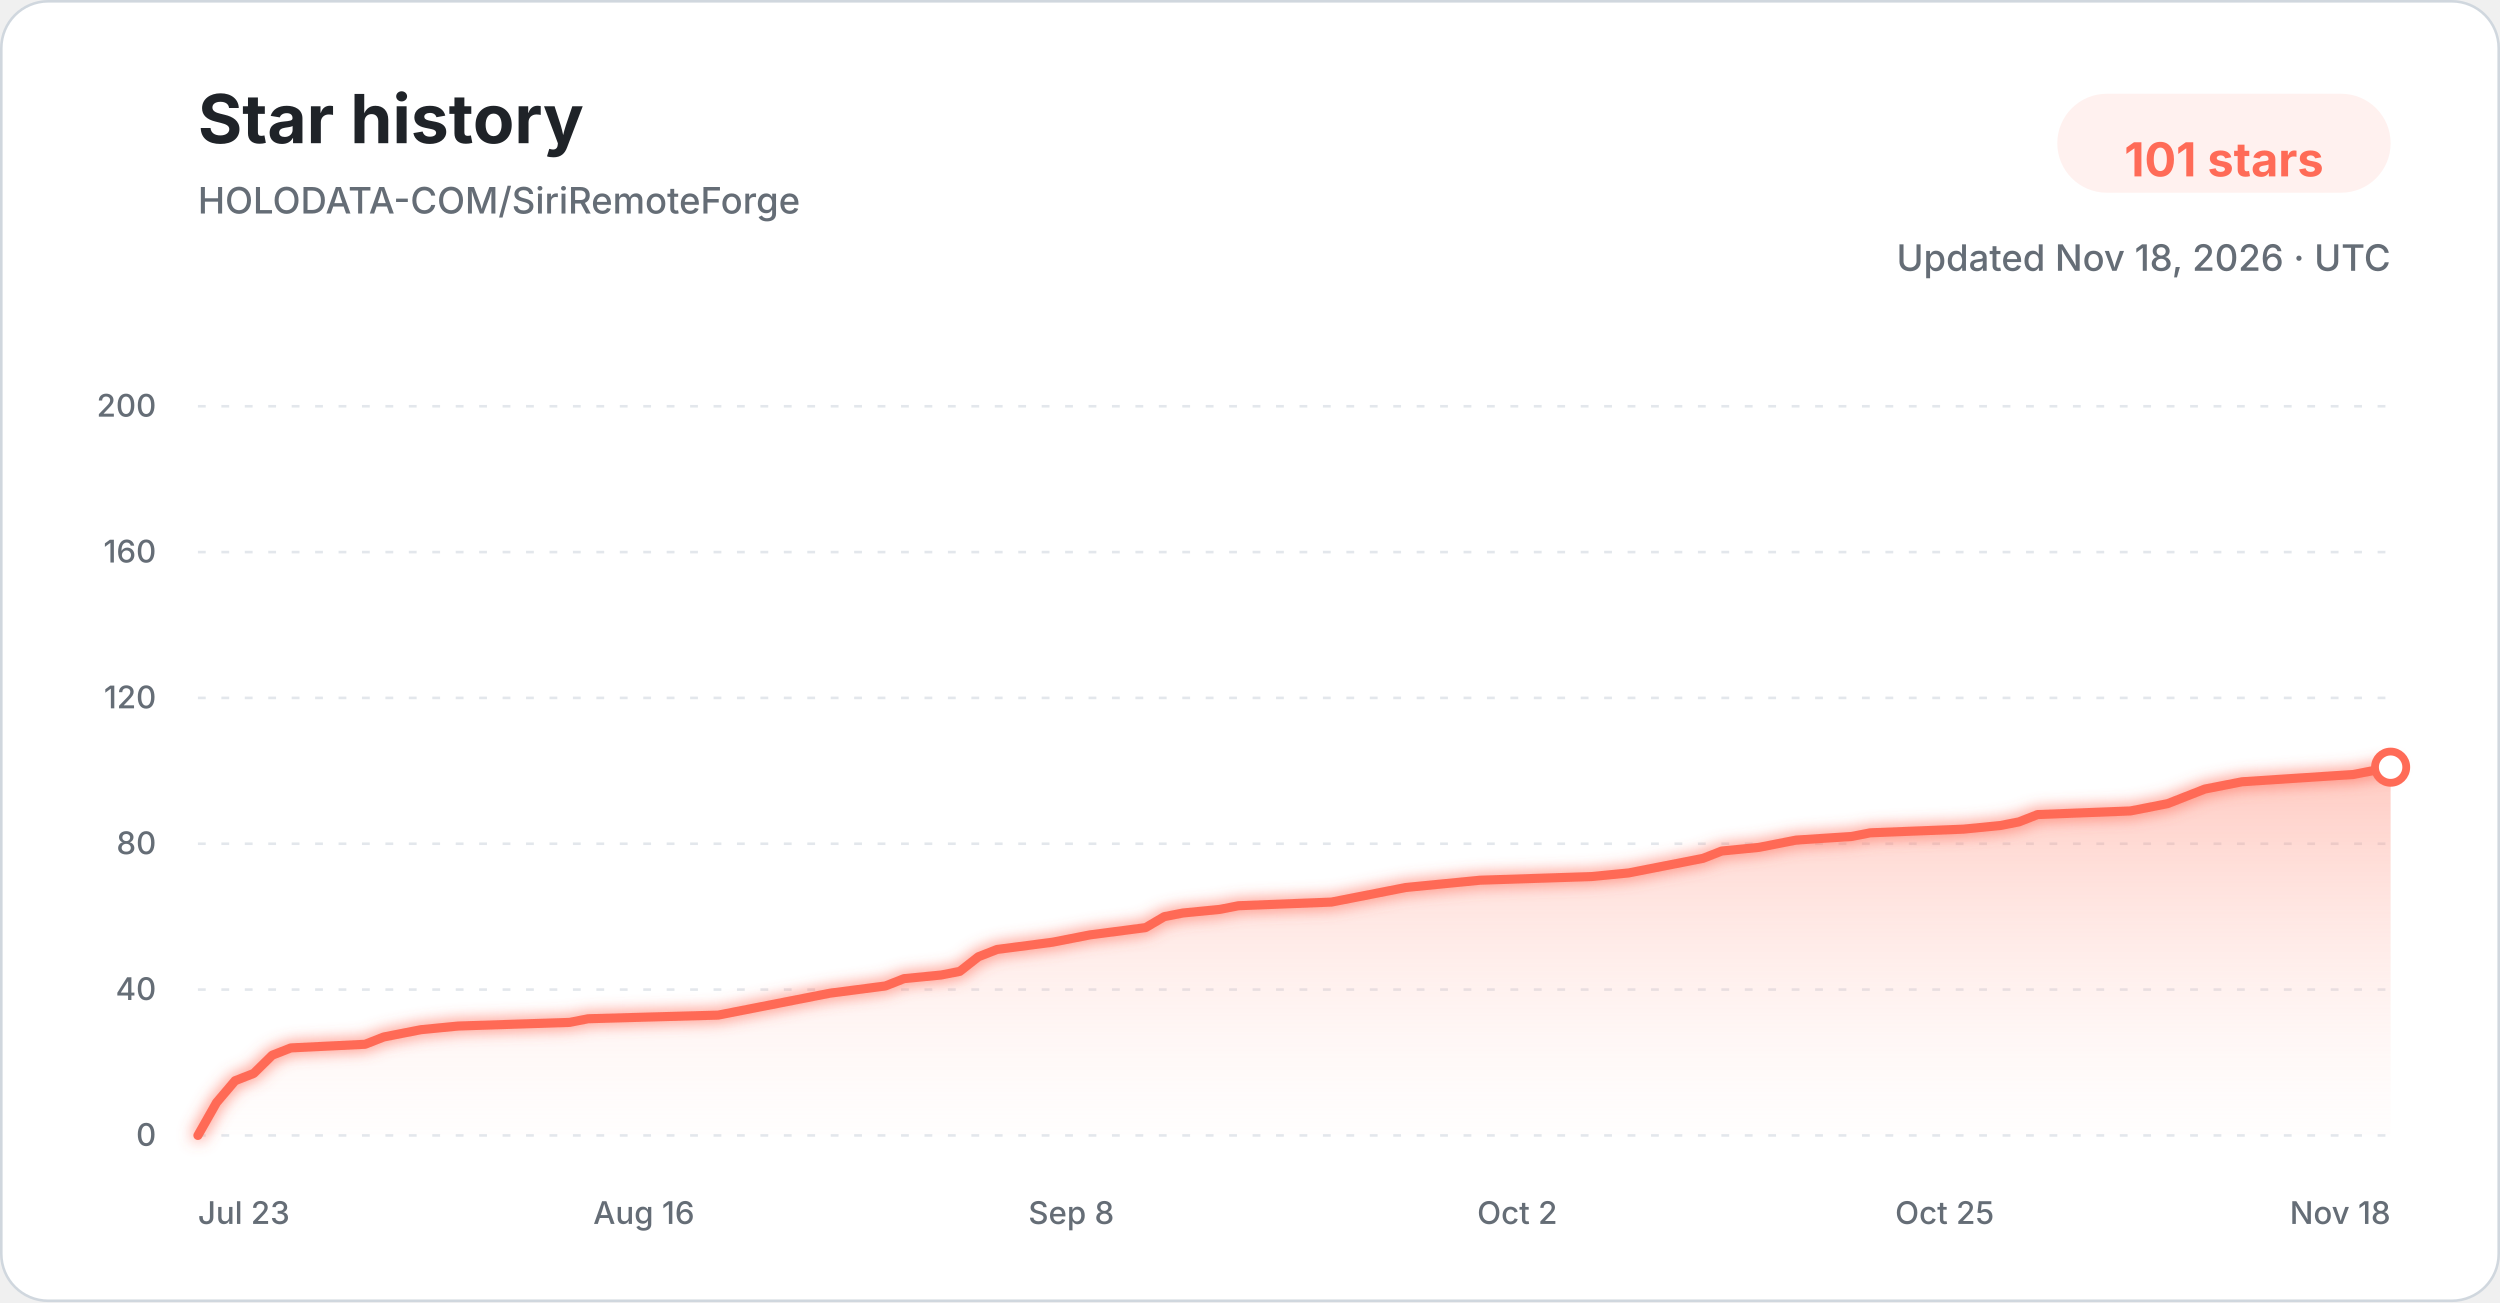
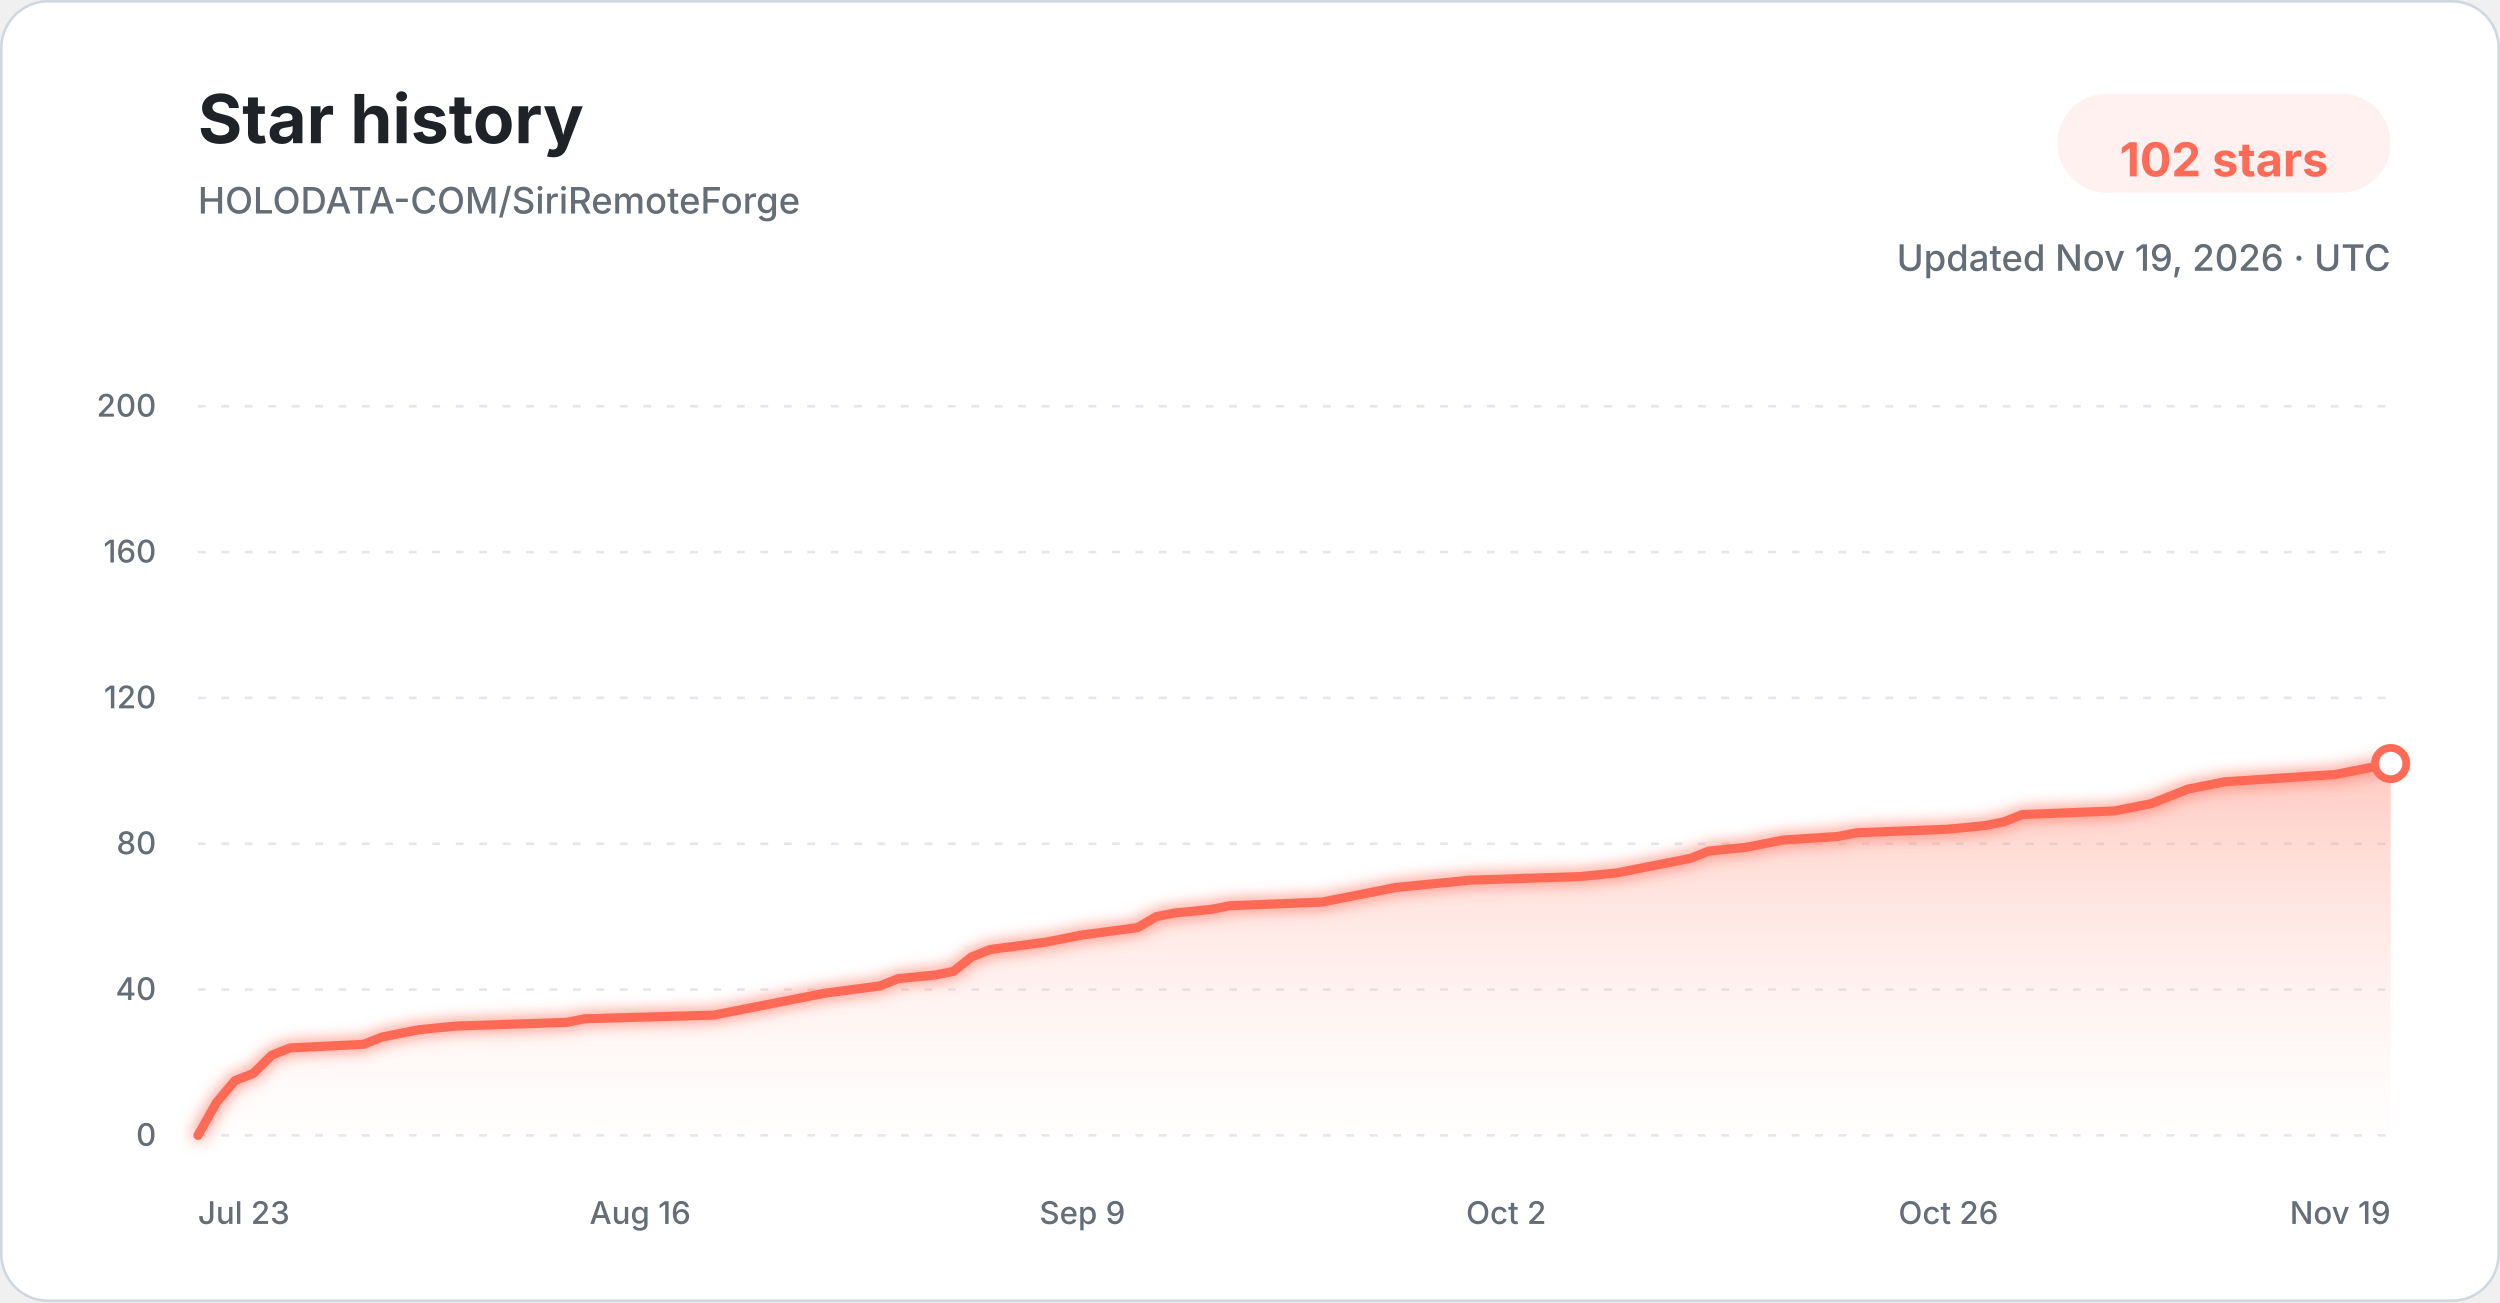
<svg xmlns="http://www.w3.org/2000/svg" width="960" height="500" viewBox="0 0 960 500" role="img" aria-labelledby="title description">
  <defs>
    <linearGradient id="star-area-light" x1="0" y1="0" x2="0" y2="1">
      <stop offset="0%" stop-color="#ff806b" stop-opacity="0.42" />
      <stop offset="100%" stop-color="#ffddd7" stop-opacity="0.04" />
    </linearGradient>
    <filter id="line-glow" x="-20%" y="-20%" width="140%" height="140%">
      <feGaussianBlur stdDeviation="3" result="blur" />
      <feMerge>
        <feMergeNode in="blur" />
        <feMergeNode in="SourceGraphic" />
      </feMerge>
    </filter>
  </defs>
  <style>
    .title { font: 700 26px -apple-system, BlinkMacSystemFont, "Segoe UI", sans-serif; fill: #1f2328; }
    .subtitle { font: 500 14px -apple-system, BlinkMacSystemFont, "Segoe UI", sans-serif; fill: #656d76; }
    .count { font: 700 18px -apple-system, BlinkMacSystemFont, "Segoe UI", sans-serif; fill: #ff6b57; }
    .tick { font: 500 12px -apple-system, BlinkMacSystemFont, "Segoe UI", sans-serif; fill: #656d76; }
    .grid { stroke: #d8dee4; stroke-width: 1; stroke-dasharray: 3 6; opacity: 0.72; }
  </style>
  <rect x="0.5" y="0.5" width="959" height="499" rx="18" fill="#ffffff" stroke="#d0d7de" />
  <text x="76" y="55" class="title">Star history</text>
  <text x="76" y="82" class="subtitle">HOLODATA-COM/SiriRemoteForge</text>
  <rect x="790" y="36" width="128" height="38" rx="19" fill="#fff1ef" />
-   <text x="854" y="61" text-anchor="middle" dominant-baseline="middle" class="count">101 stars</text>
-   <text x="918" y="104" text-anchor="end" class="subtitle">Updated Nov 18, 2026 · UTC</text>
+   <text x="854" y="61" text-anchor="middle" dominant-baseline="middle" class="count">102 stars</text>
+   <text x="918" y="104" text-anchor="end" class="subtitle">Updated Nov 19, 2026 · UTC</text>
  <line x1="76" y1="436.00" x2="918" y2="436.00" class="grid" />
  <text x="60" y="440.00" text-anchor="end" class="tick">0</text>
  <line x1="76" y1="380.00" x2="918" y2="380.00" class="grid" />
  <text x="60" y="384.00" text-anchor="end" class="tick">40</text>
  <line x1="76" y1="324.00" x2="918" y2="324.00" class="grid" />
  <text x="60" y="328.00" text-anchor="end" class="tick">80</text>
  <line x1="76" y1="268.00" x2="918" y2="268.00" class="grid" />
  <text x="60" y="272.00" text-anchor="end" class="tick">120</text>
  <line x1="76" y1="212.00" x2="918" y2="212.00" class="grid" />
  <text x="60" y="216.00" text-anchor="end" class="tick">160</text>
  <line x1="76" y1="156.00" x2="918" y2="156.00" class="grid" />
  <text x="60" y="160.00" text-anchor="end" class="tick">200</text>
-   <path d="M 76.00 436.00 L 83.14 423.40 L 90.27 415.00 L 97.41 412.20 L 104.54 405.20 L 111.68 402.40 L 140.22 401.00 L 147.36 398.20 L 154.49 396.80 L 161.63 395.40 L 175.90 394.00 L 218.71 392.60 L 225.85 391.20 L 275.80 389.80 L 282.93 388.40 L 290.07 387.00 L 304.34 384.20 L 318.61 381.40 L 340.02 378.60 L 347.15 375.80 L 361.42 374.40 L 368.56 373.00 L 375.69 367.40 L 382.83 364.60 L 404.24 361.80 L 411.37 360.40 L 418.51 359.00 L 439.92 356.20 L 447.05 352.00 L 454.19 350.60 L 468.46 349.20 L 475.59 347.80 L 511.27 346.40 L 518.41 345.00 L 532.68 342.20 L 539.81 340.80 L 554.08 339.40 L 568.36 338.00 L 611.17 336.60 L 625.44 335.20 L 632.58 333.80 L 639.71 332.40 L 646.85 331.00 L 653.98 329.60 L 661.12 326.80 L 675.39 325.40 L 682.53 324.00 L 689.66 322.60 L 711.07 321.20 L 718.20 319.80 L 753.88 318.40 L 768.15 317.00 L 775.29 315.60 L 782.42 312.80 L 818.10 311.40 L 832.37 308.60 L 839.51 305.80 L 846.64 303.00 L 853.78 301.60 L 860.92 300.20 L 882.32 298.80 L 903.73 297.40 L 918.00 294.60 L 918.00 436.00 L 76.00 436.00 Z" fill="url(#star-area-light)" />
-   <path d="M 76.00 436.00 L 83.14 423.40 L 90.27 415.00 L 97.41 412.20 L 104.54 405.20 L 111.68 402.40 L 140.22 401.00 L 147.36 398.20 L 154.49 396.80 L 161.63 395.40 L 175.90 394.00 L 218.71 392.60 L 225.85 391.20 L 275.80 389.80 L 282.93 388.40 L 290.07 387.00 L 304.34 384.20 L 318.61 381.40 L 340.02 378.60 L 347.15 375.80 L 361.42 374.40 L 368.56 373.00 L 375.69 367.40 L 382.83 364.60 L 404.24 361.80 L 411.37 360.40 L 418.51 359.00 L 439.92 356.20 L 447.05 352.00 L 454.19 350.60 L 468.46 349.20 L 475.59 347.80 L 511.27 346.40 L 518.41 345.00 L 532.68 342.20 L 539.81 340.80 L 554.08 339.40 L 568.36 338.00 L 611.17 336.60 L 625.44 335.20 L 632.58 333.80 L 639.71 332.40 L 646.85 331.00 L 653.98 329.60 L 661.12 326.80 L 675.39 325.40 L 682.53 324.00 L 689.66 322.60 L 711.07 321.20 L 718.20 319.80 L 753.88 318.40 L 768.15 317.00 L 775.29 315.60 L 782.42 312.80 L 818.10 311.40 L 832.37 308.60 L 839.51 305.80 L 846.64 303.00 L 853.78 301.60 L 860.92 300.20 L 882.32 298.80 L 903.73 297.40 L 918.00 294.60" fill="none" stroke="#ff6b57" stroke-width="3.5" stroke-linecap="round" stroke-linejoin="round" filter="url(#line-glow)" />
-   <circle cx="918.00" cy="294.60" r="6" fill="#ffffff" stroke="#ff6b57" stroke-width="3" />
+   <path d="M 76.00 436.00 L 83.08 423.40 L 90.15 415.00 L 97.23 412.20 L 104.30 405.20 L 111.38 402.40 L 139.68 401.00 L 146.76 398.20 L 153.83 396.80 L 160.91 395.40 L 175.06 394.00 L 217.51 392.60 L 224.59 391.20 L 274.12 389.80 L 281.19 388.40 L 288.27 387.00 L 302.42 384.20 L 316.57 381.40 L 337.80 378.60 L 344.87 375.80 L 359.03 374.40 L 366.10 373.00 L 373.18 367.40 L 380.25 364.60 L 401.48 361.80 L 408.55 360.40 L 415.63 359.00 L 436.86 356.20 L 443.93 352.00 L 451.01 350.60 L 465.16 349.20 L 472.24 347.80 L 507.61 346.40 L 514.69 345.00 L 528.84 342.20 L 535.92 340.80 L 550.07 339.40 L 564.22 338.00 L 606.67 336.60 L 620.82 335.20 L 627.90 333.80 L 634.97 332.40 L 642.05 331.00 L 649.13 329.60 L 656.20 326.80 L 670.35 325.40 L 677.43 324.00 L 684.50 322.60 L 705.73 321.20 L 712.81 319.80 L 748.18 318.40 L 762.34 317.00 L 769.41 315.60 L 776.49 312.80 L 811.87 311.40 L 826.02 308.60 L 833.09 305.80 L 840.17 303.00 L 847.24 301.60 L 854.32 300.20 L 875.55 298.80 L 896.77 297.40 L 910.92 294.60 L 918.00 293.20 L 918.00 436.00 L 76.00 436.00 Z" fill="url(#star-area-light)" />
+   <path d="M 76.00 436.00 L 83.08 423.40 L 90.15 415.00 L 97.23 412.20 L 104.30 405.20 L 111.38 402.40 L 139.68 401.00 L 146.76 398.20 L 153.83 396.80 L 160.91 395.40 L 175.06 394.00 L 217.51 392.60 L 224.59 391.20 L 274.12 389.80 L 281.19 388.40 L 288.27 387.00 L 302.42 384.20 L 316.57 381.40 L 337.80 378.60 L 344.87 375.80 L 359.03 374.40 L 366.10 373.00 L 373.18 367.40 L 380.25 364.60 L 401.48 361.80 L 408.55 360.40 L 415.63 359.00 L 436.86 356.20 L 443.93 352.00 L 451.01 350.60 L 465.16 349.20 L 472.24 347.80 L 507.61 346.40 L 514.69 345.00 L 528.84 342.20 L 535.92 340.80 L 550.07 339.40 L 564.22 338.00 L 606.67 336.60 L 620.82 335.20 L 627.90 333.80 L 634.97 332.40 L 642.05 331.00 L 649.13 329.60 L 656.20 326.80 L 670.35 325.40 L 677.43 324.00 L 684.50 322.60 L 705.73 321.20 L 712.81 319.80 L 748.18 318.40 L 762.34 317.00 L 769.41 315.60 L 776.49 312.80 L 811.87 311.40 L 826.02 308.60 L 833.09 305.80 L 840.17 303.00 L 847.24 301.60 L 854.32 300.20 L 875.55 298.80 L 896.77 297.40 L 910.92 294.60 L 918.00 293.20" fill="none" stroke="#ff6b57" stroke-width="3.5" stroke-linecap="round" stroke-linejoin="round" filter="url(#line-glow)" />
+   <circle cx="918.00" cy="293.20" r="6" fill="#ffffff" stroke="#ff6b57" stroke-width="3" />
  <text x="76.00" y="470" text-anchor="start" class="tick">Jul 23</text>
-   <text x="247.25" y="470" text-anchor="middle" class="tick">Aug 16</text>
-   <text x="411.37" y="470" text-anchor="middle" class="tick">Sep 8</text>
-   <text x="582.63" y="470" text-anchor="middle" class="tick">Oct 2</text>
-   <text x="746.75" y="470" text-anchor="middle" class="tick">Oct 25</text>
-   <text x="918.00" y="470" text-anchor="end" class="tick">Nov 18</text>
+   <text x="245.82" y="470" text-anchor="middle" class="tick">Aug 16</text>
+   <text x="415.63" y="470" text-anchor="middle" class="tick">Sep 9</text>
+   <text x="578.37" y="470" text-anchor="middle" class="tick">Oct 2</text>
+   <text x="748.18" y="470" text-anchor="middle" class="tick">Oct 26</text>
+   <text x="918.00" y="470" text-anchor="end" class="tick">Nov 19</text>
</svg>
